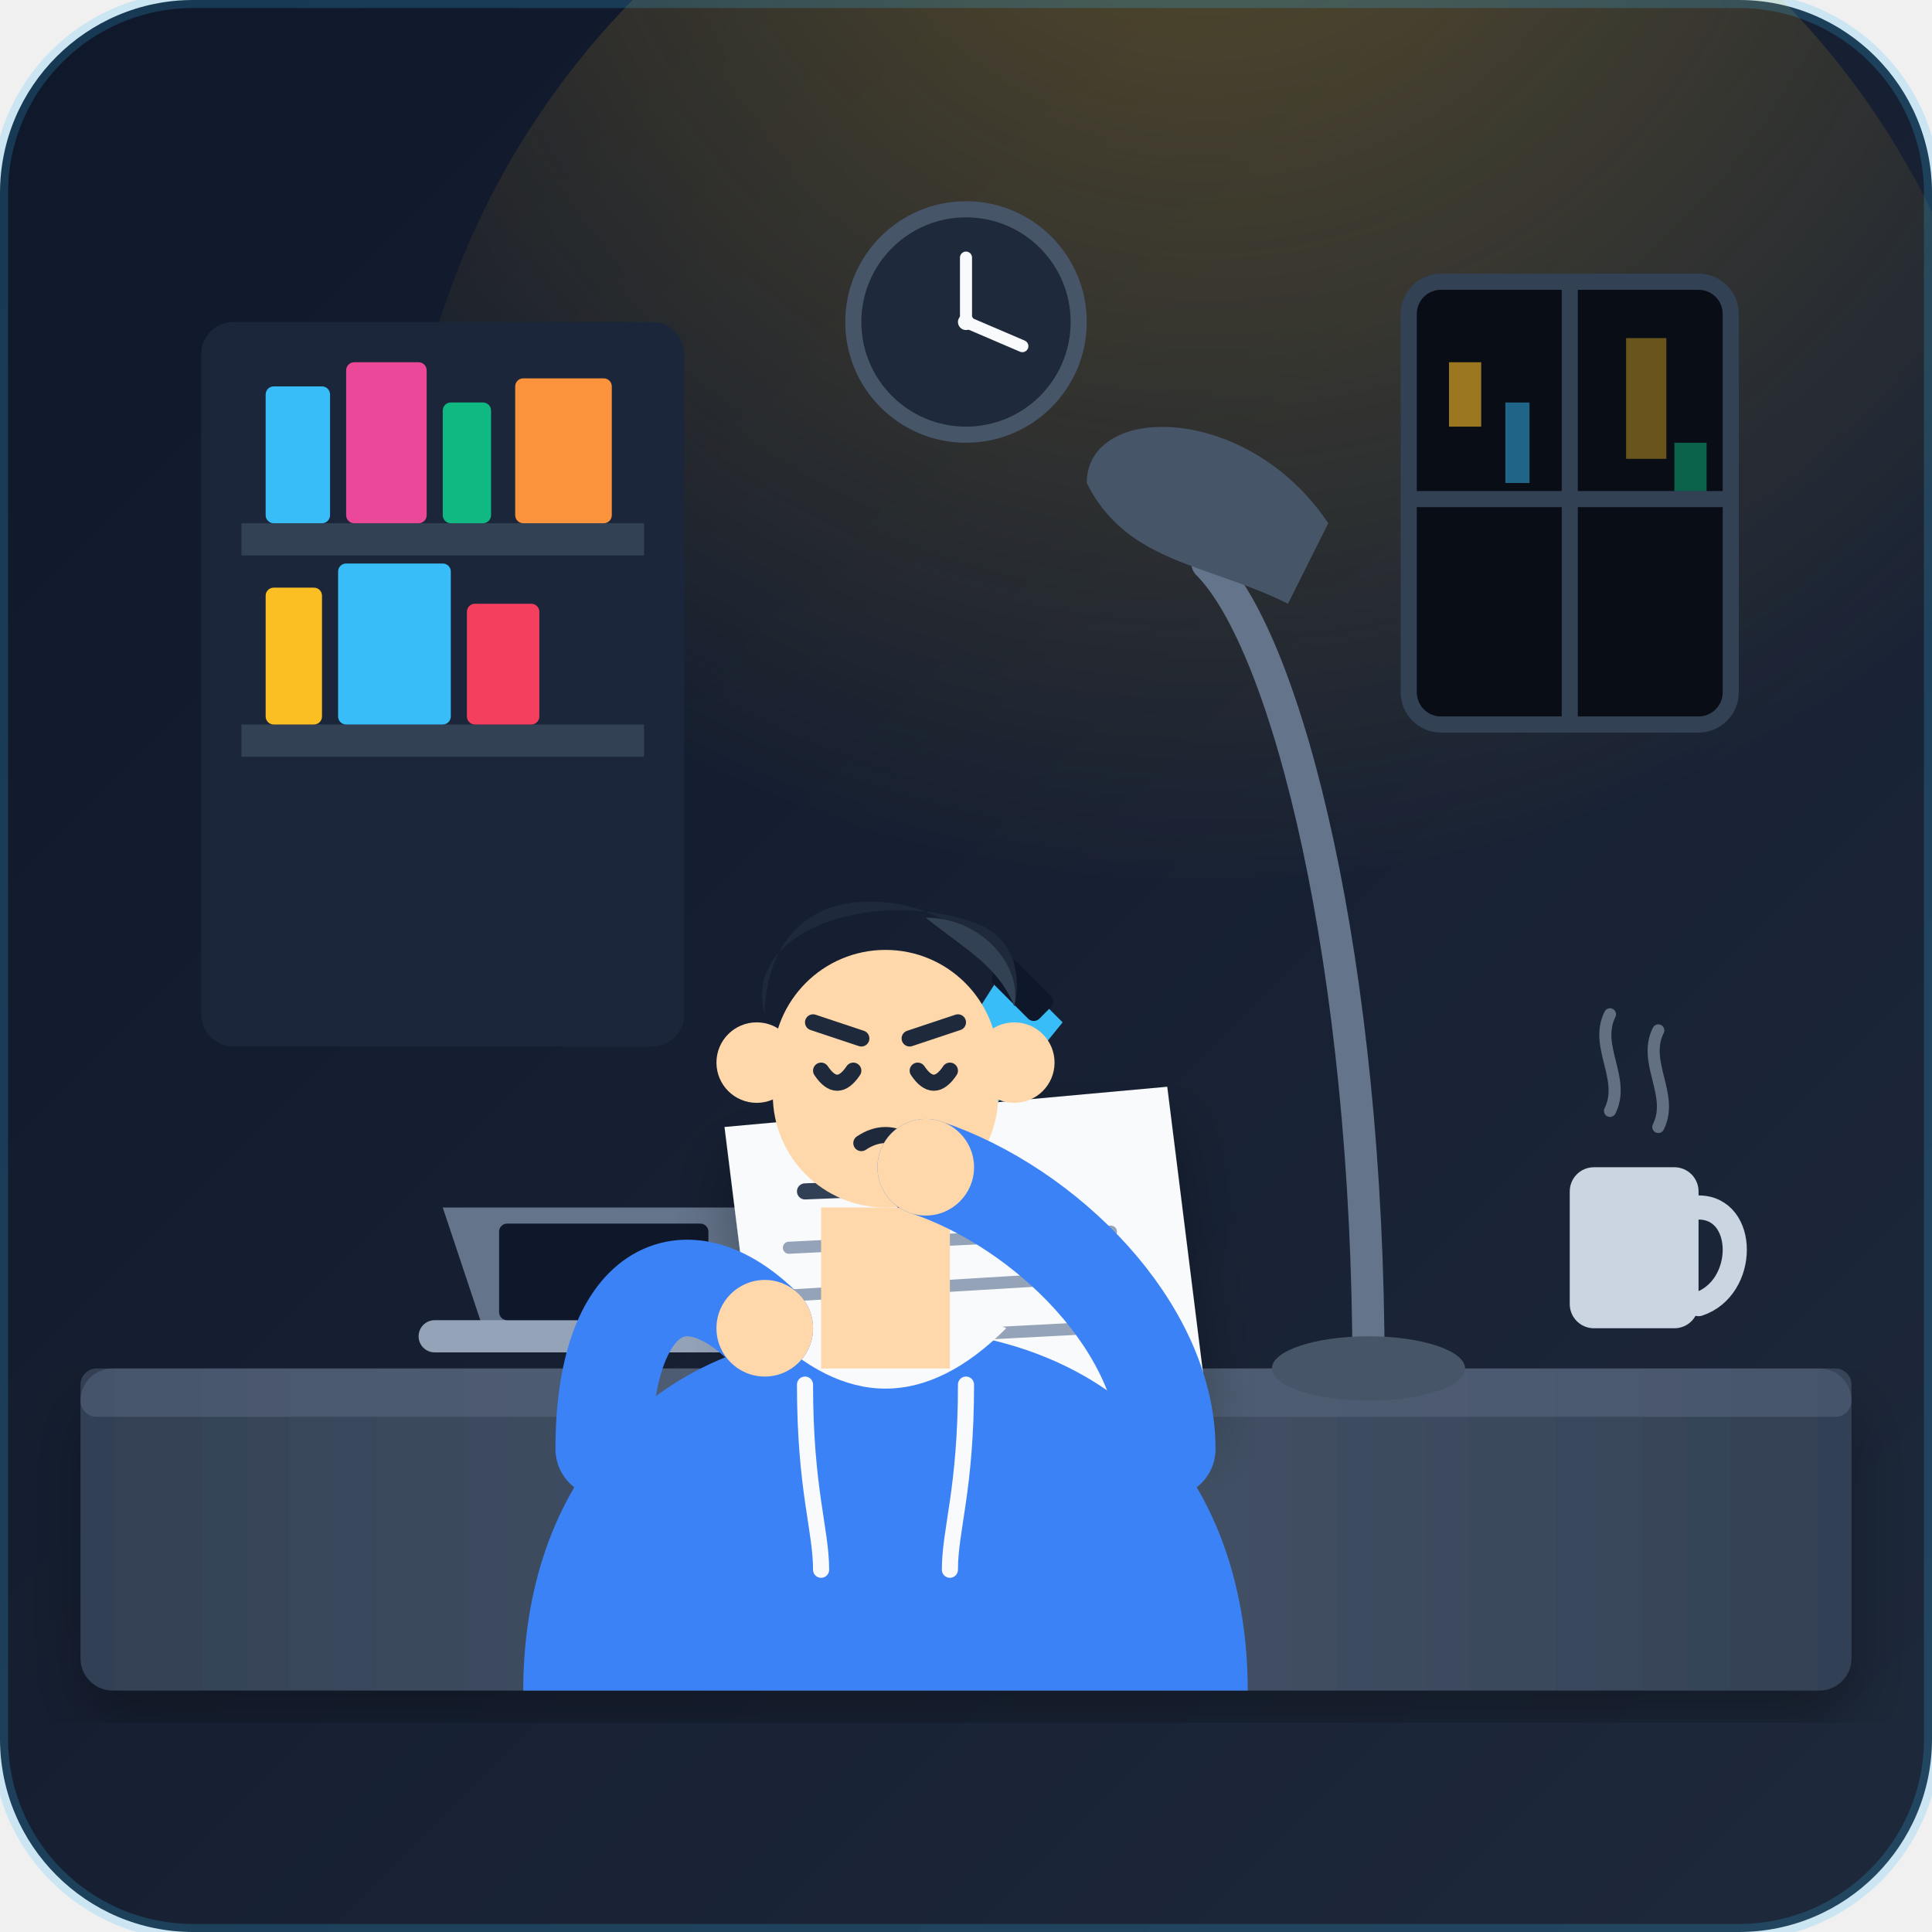
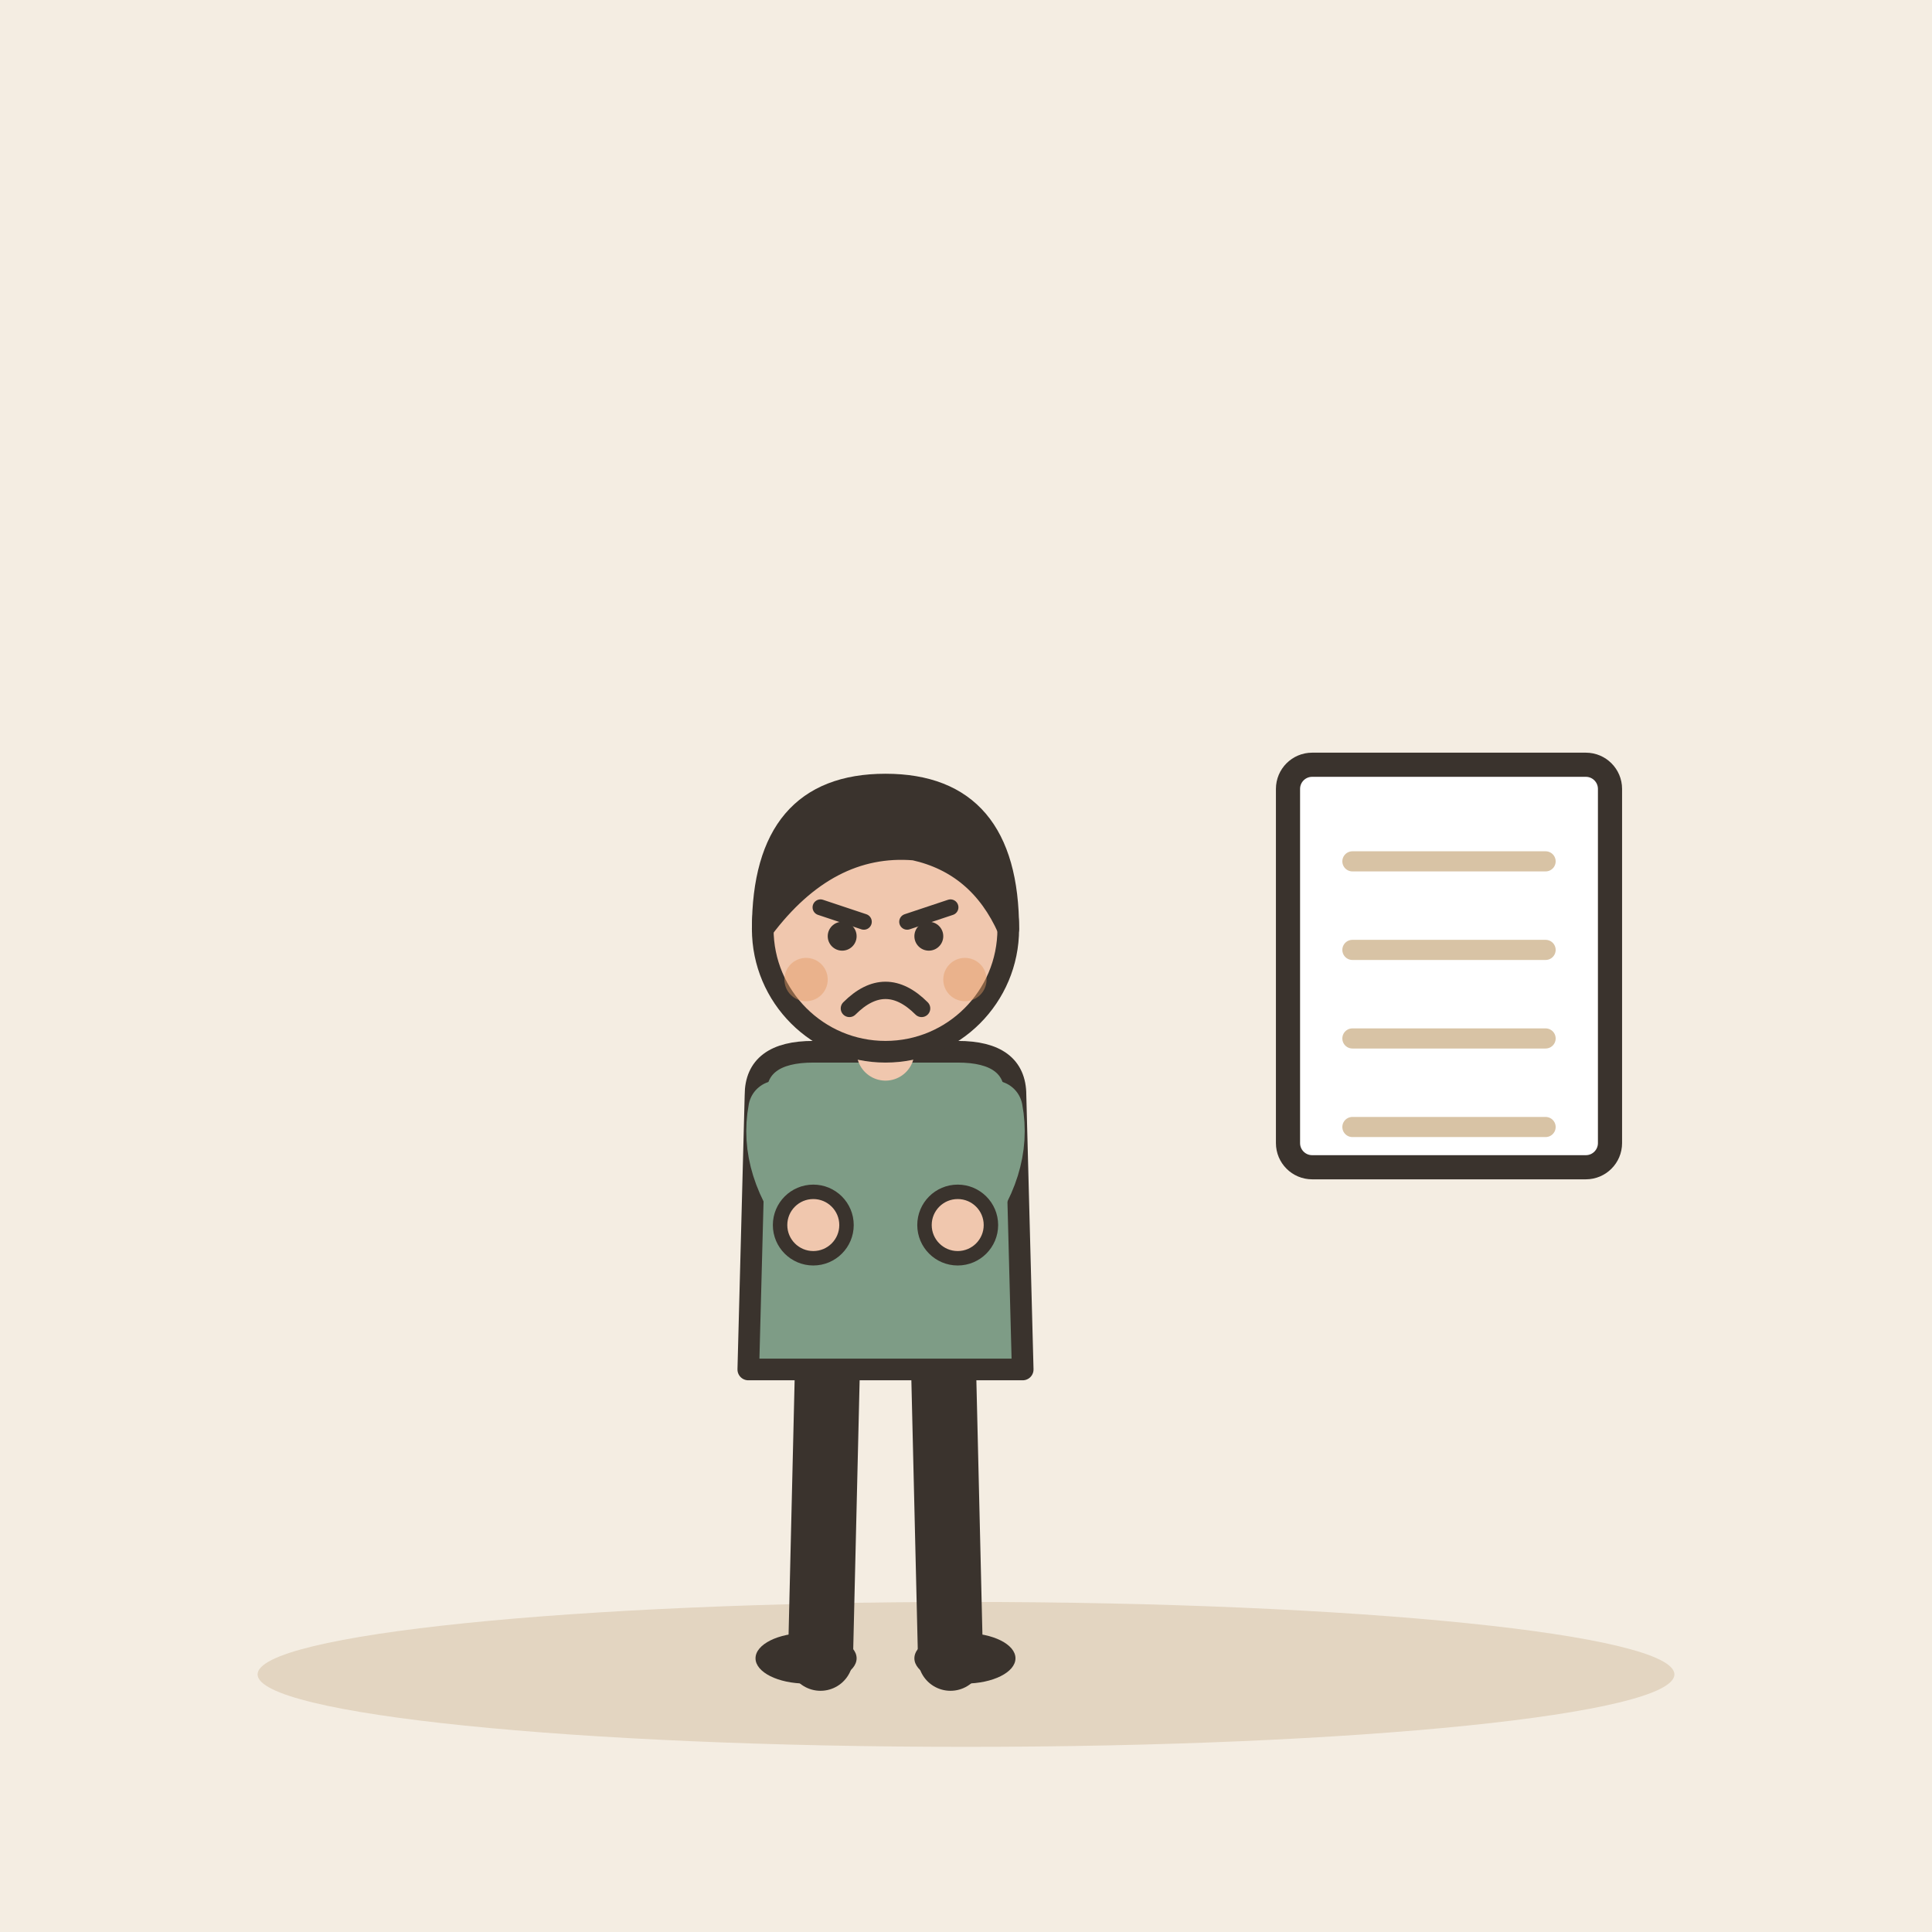
- <svg xmlns="http://www.w3.org/2000/svg" viewBox="0 0 240 240" width="100%" height="100%">
-   <defs>
-     <linearGradient id="bg-grad" x1="0%" y1="0%" x2="100%" y2="100%">
-       <stop offset="0%" stop-color="#0f172a" />
-       <stop offset="100%" stop-color="#1e293b" />
-     </linearGradient>
-     <radialGradient id="desk-lamp" cx="50%" cy="0%" r="70%">
-       <stop offset="0%" stop-color="#fbbf24" stop-opacity="0.3" />
-       <stop offset="100%" stop-color="#fbbf24" stop-opacity="0" />
-     </radialGradient>
-     <linearGradient id="wood-desk" x1="0%" y1="0%" x2="100%" y2="0%">
-       <stop offset="0%" stop-color="#334155" />
-       <stop offset="50%" stop-color="#475569" />
-       <stop offset="100%" stop-color="#334155" />
-     </linearGradient>
-     <filter id="soft-shadow" x="-10%" y="-10%" width="120%" height="120%">
-       <feDropShadow dx="0" dy="4" stdDeviation="4" flood-color="#000" flood-opacity="0.3" />
-     </filter>
-   </defs>
-   <rect width="240" height="240" rx="24" fill="url(#bg-grad)" />
-   <circle cx="150" cy="70" r="100" fill="url(#desk-lamp)" />
-   <rect x="25" y="40" width="60" height="90" rx="4" fill="#1b263b" />
-   <rect x="30" y="65" width="50" height="4" fill="#334155" />
-   <rect x="30" y="90" width="50" height="4" fill="#334155" />
-   <rect x="33" y="48" width="8" height="17" rx="1" fill="#38bdf8" />
-   <rect x="43" y="45" width="10" height="20" rx="1" fill="#ec4899" />
-   <rect x="55" y="50" width="6" height="15" rx="1" fill="#10b981" />
-   <rect x="64" y="47" width="12" height="18" rx="1" fill="#fb923c" />
-   <rect x="33" y="73" width="7" height="17" rx="1" fill="#fbbf24" />
-   <rect x="42" y="70" width="14" height="20" rx="1" fill="#38bdf8" />
-   <rect x="58" y="75" width="9" height="15" rx="1" fill="#f43f5e" />
-   <rect x="175" y="35" width="40" height="55" rx="4" fill="#090d16" stroke="#334155" stroke-width="2" />
-   <line x1="195" y1="35" x2="195" y2="90" stroke="#334155" stroke-width="2" />
-   <line x1="175" y1="62" x2="215" y2="62" stroke="#334155" stroke-width="2" />
-   <rect x="180" y="45" width="4" height="8" fill="#fbbf24" opacity="0.6" />
-   <rect x="187" y="50" width="3" height="10" fill="#38bdf8" opacity="0.5" />
-   <rect x="202" y="42" width="5" height="15" fill="#fbbf24" opacity="0.4" />
-   <rect x="208" y="55" width="4" height="6" fill="#10b981" opacity="0.5" />
-   <circle cx="120" cy="40" r="14" fill="#1e293b" stroke="#475569" stroke-width="2" />
-   <circle cx="120" cy="40" r="1" fill="#f8fafc" />
-   <line x1="120" y1="40" x2="120" y2="32" stroke="#f8fafc" stroke-width="1.5" stroke-linecap="round" />
-   <line x1="120" y1="40" x2="127" y2="43" stroke="#f8fafc" stroke-width="1.5" stroke-linecap="round" />
-   <rect x="10" y="170" width="220" height="40" rx="4" fill="url(#wood-desk)" filter="url(#soft-shadow)" />
-   <rect x="10" y="170" width="220" height="6" rx="2" fill="#64748b" opacity="0.4" />
-   <path d="M 60,165 L 90,165 L 95,150 L 55,150 Z" fill="#64748b" />
-   <rect x="52" y="164" width="46" height="4" rx="2" fill="#94a3b8" />
-   <rect x="62" y="152" width="26" height="12" rx="1" fill="#0f172a" />
-   <path d="M 170,170 C 170,120 160,80 150,70" fill="none" stroke="#64748b" stroke-width="4" stroke-linecap="round" />
-   <path d="M 135,60 C 135,50 155,50 165,65 L 160,75 C 150,70 140,70 135,60 Z" fill="#475569" />
-   <ellipse cx="170" cy="170" rx="12" ry="4" fill="#475569" />
-   <rect x="195" y="145" width="16" height="20" rx="3" fill="#cbd5e1" />
-   <path d="M 211,150 C 217,150 217,160 211,162" fill="none" stroke="#cbd5e1" stroke-width="3" stroke-linecap="round" />
-   <path d="M 200,138 C 202,134 198,130 200,126" fill="none" stroke="#94a3b8" stroke-width="1.5" stroke-linecap="round" opacity="0.6" />
-   <path d="M 206,140 C 208,136 204,132 206,128" fill="none" stroke="#94a3b8" stroke-width="1.5" stroke-linecap="round" opacity="0.6" />
-   <g id="document-paper" filter="url(#soft-shadow)">
-     <polygon points="90,140 145,135 150,175 95,180" fill="#f8fafc" />
-     <polygon points="140,173 150,175 145,165" fill="#e2e8f0" />
-     <line x1="100" y1="148" x2="125" y2="147" stroke="#334155" stroke-width="2" stroke-linecap="round" />
-     <line x1="98" y1="155" x2="138" y2="153" stroke="#94a3b8" stroke-width="1.5" stroke-linecap="round" />
-     <line x1="97" y1="161" x2="130" y2="159" stroke="#94a3b8" stroke-width="1.5" stroke-linecap="round" />
-     <line x1="97" y1="167" x2="135" y2="165" stroke="#94a3b8" stroke-width="1.5" stroke-linecap="round" />
-     <line x1="96" y1="173" x2="120" y2="171" stroke="#94a3b8" stroke-width="1.5" stroke-linecap="round" />
+ <svg xmlns="http://www.w3.org/2000/svg" viewBox="0 0 240 240" data-style="editorial">
+   <rect width="240" height="240" fill="#F4EDE2" />
+   <ellipse cx="120" cy="208" rx="88" ry="9" fill="#E3D5C1" />
+   <g transform="translate(110 206) scale(0.897 0.897)">
+     <path d="M-8 -42L-9 0" stroke="#3A332D" stroke-width="9" stroke-linecap="round" fill="none" />
+     <path d="M8 -42L9 0" stroke="#3A332D" stroke-width="9" stroke-linecap="round" fill="none" />
+     <ellipse cx="-11" cy="0" rx="7" ry="3.5" fill="#3A332D" />
+     <ellipse cx="11" cy="0" rx="7" ry="3.5" fill="#3A332D" />
+     <path d="M-18 -78Q-18 -84 -10 -84L10 -84Q18 -84 18 -78L19 -40L-19 -40Z" fill="#7E9C86" stroke="#3A332D" stroke-width="3" stroke-linecap="round" stroke-linejoin="round" />
+     <path d="M-15 -76Q-16.5 -68 -10 -60" fill="none" stroke="#7E9C86" stroke-width="8" stroke-linecap="round" stroke-linejoin="round" />
+     <circle cx="-10" cy="-60" r="4.6" fill="#F0C7AE" stroke="#3A332D" stroke-linecap="round" stroke-linejoin="round" stroke-width="2" />
+     <path d="M15 -76Q16.5 -68 10 -60" fill="none" stroke="#7E9C86" stroke-width="8" stroke-linecap="round" stroke-linejoin="round" />
+     <circle cx="10" cy="-60" r="4.6" fill="#F0C7AE" stroke="#3A332D" stroke-linecap="round" stroke-linejoin="round" stroke-width="2" />
+     <path d="M0 -84L0 -88" stroke="#F0C7AE" stroke-width="8" stroke-linecap="round" fill="none" />
+     <circle cx="0" cy="-101" r="17" fill="#F0C7AE" stroke="#3A332D" stroke-width="3" stroke-linecap="round" stroke-linejoin="round" />
+     <path d="M-17 -101Q-17 -121 0 -121Q17 -121 17 -101Q13 -110 4 -112Q-8 -113 -17 -101Z" fill="#3A332D" stroke="#3A332D" stroke-width="3" stroke-linecap="round" stroke-linejoin="round" />
+     <path d="M-9 -104L-3 -102" fill="none" stroke="#3A332D" stroke-width="2.2" stroke-linecap="round" stroke-linejoin="round" />
+     <path d="M9 -104L3 -102" fill="none" stroke="#3A332D" stroke-width="2.2" stroke-linecap="round" stroke-linejoin="round" />
+     <circle cx="-6" cy="-100" r="2" fill="#3A332D" />
+     <circle cx="6" cy="-100" r="2" fill="#3A332D" />
+     <path d="M-5 -90Q0 -95 5 -90" fill="none" stroke="#3A332D" stroke-width="2.4" stroke-linecap="round" stroke-linejoin="round" />
+     <circle cx="-11" cy="-94" r="3" fill="#E39A62" opacity="0.45" />
+     <circle cx="11" cy="-94" r="3" fill="#E39A62" opacity="0.45" />
  </g>
-   <g id="pen">
-     <path d="M 125,120 L 132,127 L 115,148 L 109,145 Z" fill="#38bdf8" />
-     <polygon points="115,148 109,145 112,151" fill="#0f172a" />
-     <rect x="123" y="121" width="8" height="4" rx="1" transform="rotate(45 127 123)" fill="#0f172a" />
+   <g transform="translate(180 120)">
+     <rect x="-20" y="-25" width="40" height="50" rx="3" fill="#FFFFFF" stroke="#3A332D" stroke-width="3" stroke-linecap="round" stroke-linejoin="round" />
+     <path d="M-12 -13L12 -13" stroke="#D8C3A5" stroke-width="2.5" stroke-linecap="round" fill="none" />
+     <path d="M-12 -2L12 -2" stroke="#D8C3A5" stroke-width="2.5" stroke-linecap="round" fill="none" />
+     <path d="M-12 9L12 9" stroke="#D8C3A5" stroke-width="2.5" stroke-linecap="round" fill="none" />
+     <path d="M-12 20L12 20" stroke="#D8C3A5" stroke-width="2.5" stroke-linecap="round" fill="none" />
  </g>
-   <g id="character">
-     <path d="M 65,210 C 65,185 80,165 110,165 C 140,165 155,185 155,210 Z" fill="#3b82f6" />
-     <path d="M 95,165 C 105,175 115,175 125,165 C 115,160 105,160 95,165 Z" fill="#f8fafc" />
-     <path d="M 100,172 C 100,185 102,190 102,195" fill="none" stroke="#f8fafc" stroke-width="2" stroke-linecap="round" />
-     <path d="M 120,172 C 120,185 118,190 118,195" fill="none" stroke="#f8fafc" stroke-width="2" stroke-linecap="round" />
-     <rect x="102" y="150" width="16" height="20" fill="#fed7aa" />
-     <g id="head" transform="translate(110, 130)">
-       <circle cx="-16" cy="2" r="5" fill="#fed7aa" />
-       <circle cx="16" cy="2" r="5" fill="#fed7aa" />
-       <rect x="-14" y="-12" width="28" height="32" rx="14" fill="#fed7aa" />
-       <path d="M -15,-4 C -18,-15 0,-20 12,-15 C 18,-12 16,-5 16,-5 C 16,-5 12,-18 -2,-18 C -12,-18 -15,-10 -15,-4 Z" fill="#1e293b" />
-       <path d="M 5,-16 C 12,-16 17,-10 16,-5 C 14,-10 10,-12 5,-16 Z" fill="#334155" />
-       <line x1="-9" y1="-3" x2="-3" y2="-1" stroke="#1e293b" stroke-width="2" stroke-linecap="round" />
-       <line x1="3" y1="-1" x2="9" y2="-3" stroke="#1e293b" stroke-width="2" stroke-linecap="round" />
-       <path d="M -8,3 Q -6,6 -4,3" fill="none" stroke="#1e293b" stroke-width="2" stroke-linecap="round" />
-       <path d="M 4,3 Q 6,6 8,3" fill="none" stroke="#1e293b" stroke-width="2" stroke-linecap="round" />
-       <path d="M -3,12 Q 0,10 3,12" fill="none" stroke="#1e293b" stroke-width="2" stroke-linecap="round" />
-       <ellipse cx="-9" cy="8" r="3" fill="#fca5a5" opacity="0.5" />
-       <ellipse cx="9" cy="8" r="3" fill="#fca5a5" opacity="0.5" />
-     </g>
-     <path d="M 75,180 C 75,160 85,155 95,165" fill="none" stroke="#3b82f6" stroke-width="12" stroke-linecap="round" stroke-linejoin="round" />
-     <circle cx="95" cy="165" r="6" fill="#fed7aa" />
-     <path d="M 145,180 C 145,165 130,150 115,145" fill="none" stroke="#3b82f6" stroke-width="12" stroke-linecap="round" stroke-linejoin="round" />
-     <circle cx="115" cy="145" r="6" fill="#fed7aa" />
-   </g>
-   <rect x="0" y="0" width="240" height="240" rx="24" fill="none" stroke="#38bdf8" stroke-width="2" opacity="0.2" />
</svg>
